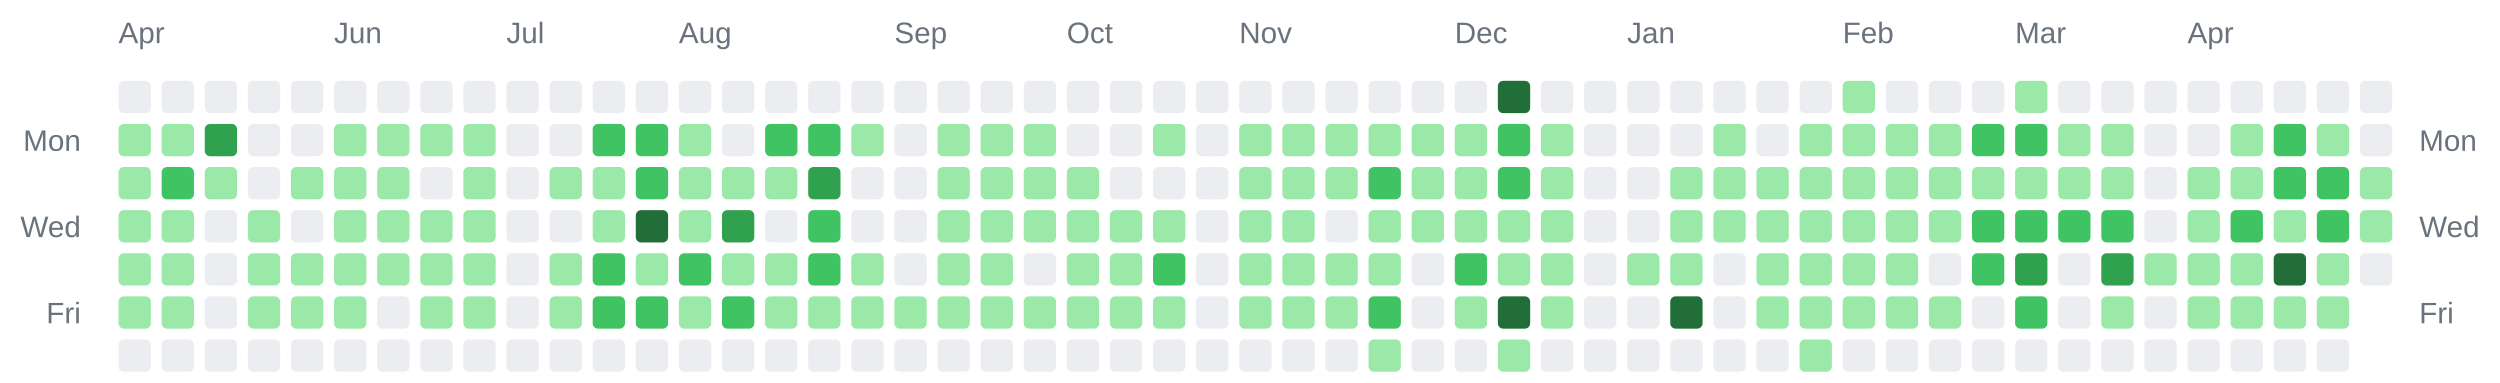
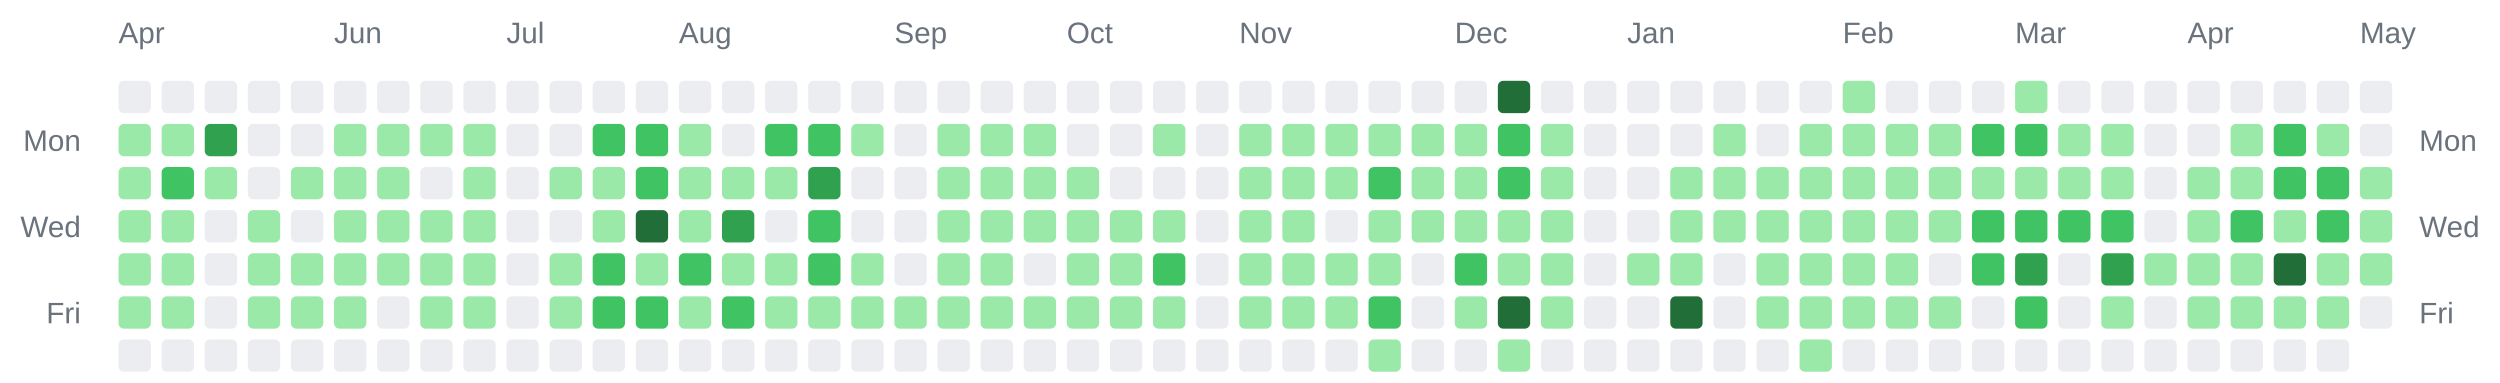
<svg xmlns="http://www.w3.org/2000/svg" width="928" height="142" viewBox="0 0 928 142" role="img" aria-label="Combined contributions calendar for donken and donken-lilly">
  <rect width="100%" height="100%" fill="transparent" /> // regular
  
  
  
  <text x="44" y="16" font-family="Arial, Helvetica, sans-serif" font-size="11" fill="#6a737d">Apr</text>
  <text x="124" y="16" font-family="Arial, Helvetica, sans-serif" font-size="11" fill="#6a737d">Jun</text>
  <text x="188" y="16" font-family="Arial, Helvetica, sans-serif" font-size="11" fill="#6a737d">Jul</text>
  <text x="252" y="16" font-family="Arial, Helvetica, sans-serif" font-size="11" fill="#6a737d">Aug</text>
  <text x="332" y="16" font-family="Arial, Helvetica, sans-serif" font-size="11" fill="#6a737d">Sep</text>
  <text x="396" y="16" font-family="Arial, Helvetica, sans-serif" font-size="11" fill="#6a737d">Oct</text>
  <text x="460" y="16" font-family="Arial, Helvetica, sans-serif" font-size="11" fill="#6a737d">Nov</text>
  <text x="540" y="16" font-family="Arial, Helvetica, sans-serif" font-size="11" fill="#6a737d">Dec</text>
  <text x="604" y="16" font-family="Arial, Helvetica, sans-serif" font-size="11" fill="#6a737d">Jan</text>
  <text x="684" y="16" font-family="Arial, Helvetica, sans-serif" font-size="11" fill="#6a737d">Feb</text>
  <text x="748" y="16" font-family="Arial, Helvetica, sans-serif" font-size="11" fill="#6a737d">Mar</text>
  <text x="812" y="16" font-family="Arial, Helvetica, sans-serif" font-size="11" fill="#6a737d">Apr</text>
+   <text x="876" y="16" font-family="Arial, Helvetica, sans-serif" font-size="11" fill="#6a737d">May</text>
  <text x="30" y="56" text-anchor="end" font-family="Arial, Helvetica, sans-serif" font-size="11" fill="#6a737d">Mon</text>
  <text x="898" y="56" text-anchor="start" font-family="Arial, Helvetica, sans-serif" font-size="11" fill="#6a737d">Mon</text>
  <text x="30" y="88" text-anchor="end" font-family="Arial, Helvetica, sans-serif" font-size="11" fill="#6a737d">Wed</text>
  <text x="898" y="88" text-anchor="start" font-family="Arial, Helvetica, sans-serif" font-size="11" fill="#6a737d">Wed</text>
  <text x="30" y="120" text-anchor="end" font-family="Arial, Helvetica, sans-serif" font-size="11" fill="#6a737d">Fri</text>
  <text x="898" y="120" text-anchor="start" font-family="Arial, Helvetica, sans-serif" font-size="11" fill="#6a737d">Fri</text>
  <rect x="44" y="30" width="12" height="12" rx="2" ry="2" fill="#ebedf0" />
  <rect x="44" y="46" width="12" height="12" rx="2" ry="2" fill="#9be9a8" />
  <rect x="44" y="62" width="12" height="12" rx="2" ry="2" fill="#9be9a8" />
  <rect x="44" y="78" width="12" height="12" rx="2" ry="2" fill="#9be9a8" />
  <rect x="44" y="94" width="12" height="12" rx="2" ry="2" fill="#9be9a8" />
  <rect x="44" y="110" width="12" height="12" rx="2" ry="2" fill="#9be9a8" />
  <rect x="44" y="126" width="12" height="12" rx="2" ry="2" fill="#ebedf0" />
  <rect x="60" y="30" width="12" height="12" rx="2" ry="2" fill="#ebedf0" />
  <rect x="60" y="46" width="12" height="12" rx="2" ry="2" fill="#9be9a8" />
  <rect x="60" y="62" width="12" height="12" rx="2" ry="2" fill="#40c463" />
  <rect x="60" y="78" width="12" height="12" rx="2" ry="2" fill="#9be9a8" />
  <rect x="60" y="94" width="12" height="12" rx="2" ry="2" fill="#9be9a8" />
  <rect x="60" y="110" width="12" height="12" rx="2" ry="2" fill="#9be9a8" />
  <rect x="60" y="126" width="12" height="12" rx="2" ry="2" fill="#ebedf0" />
  <rect x="76" y="30" width="12" height="12" rx="2" ry="2" fill="#ebedf0" />
  <rect x="76" y="46" width="12" height="12" rx="2" ry="2" fill="#30a14e" />
  <rect x="76" y="62" width="12" height="12" rx="2" ry="2" fill="#9be9a8" />
  <rect x="76" y="78" width="12" height="12" rx="2" ry="2" fill="#ebedf0" />
  <rect x="76" y="94" width="12" height="12" rx="2" ry="2" fill="#ebedf0" />
  <rect x="76" y="110" width="12" height="12" rx="2" ry="2" fill="#ebedf0" />
  <rect x="76" y="126" width="12" height="12" rx="2" ry="2" fill="#ebedf0" />
  <rect x="92" y="30" width="12" height="12" rx="2" ry="2" fill="#ebedf0" />
  <rect x="92" y="46" width="12" height="12" rx="2" ry="2" fill="#ebedf0" />
  <rect x="92" y="62" width="12" height="12" rx="2" ry="2" fill="#ebedf0" />
  <rect x="92" y="78" width="12" height="12" rx="2" ry="2" fill="#9be9a8" />
  <rect x="92" y="94" width="12" height="12" rx="2" ry="2" fill="#9be9a8" />
  <rect x="92" y="110" width="12" height="12" rx="2" ry="2" fill="#9be9a8" />
  <rect x="92" y="126" width="12" height="12" rx="2" ry="2" fill="#ebedf0" />
  <rect x="108" y="30" width="12" height="12" rx="2" ry="2" fill="#ebedf0" />
  <rect x="108" y="46" width="12" height="12" rx="2" ry="2" fill="#ebedf0" />
  <rect x="108" y="62" width="12" height="12" rx="2" ry="2" fill="#9be9a8" />
  <rect x="108" y="78" width="12" height="12" rx="2" ry="2" fill="#ebedf0" />
  <rect x="108" y="94" width="12" height="12" rx="2" ry="2" fill="#9be9a8" />
  <rect x="108" y="110" width="12" height="12" rx="2" ry="2" fill="#9be9a8" />
  <rect x="108" y="126" width="12" height="12" rx="2" ry="2" fill="#ebedf0" />
  <rect x="124" y="30" width="12" height="12" rx="2" ry="2" fill="#ebedf0" />
  <rect x="124" y="46" width="12" height="12" rx="2" ry="2" fill="#9be9a8" />
  <rect x="124" y="62" width="12" height="12" rx="2" ry="2" fill="#9be9a8" />
  <rect x="124" y="78" width="12" height="12" rx="2" ry="2" fill="#9be9a8" />
  <rect x="124" y="94" width="12" height="12" rx="2" ry="2" fill="#9be9a8" />
  <rect x="124" y="110" width="12" height="12" rx="2" ry="2" fill="#9be9a8" />
  <rect x="124" y="126" width="12" height="12" rx="2" ry="2" fill="#ebedf0" />
  <rect x="140" y="30" width="12" height="12" rx="2" ry="2" fill="#ebedf0" />
  <rect x="140" y="46" width="12" height="12" rx="2" ry="2" fill="#9be9a8" />
  <rect x="140" y="62" width="12" height="12" rx="2" ry="2" fill="#9be9a8" />
  <rect x="140" y="78" width="12" height="12" rx="2" ry="2" fill="#9be9a8" />
  <rect x="140" y="94" width="12" height="12" rx="2" ry="2" fill="#9be9a8" />
  <rect x="140" y="110" width="12" height="12" rx="2" ry="2" fill="#ebedf0" />
  <rect x="140" y="126" width="12" height="12" rx="2" ry="2" fill="#ebedf0" />
  <rect x="156" y="30" width="12" height="12" rx="2" ry="2" fill="#ebedf0" />
  <rect x="156" y="46" width="12" height="12" rx="2" ry="2" fill="#9be9a8" />
  <rect x="156" y="62" width="12" height="12" rx="2" ry="2" fill="#ebedf0" />
  <rect x="156" y="78" width="12" height="12" rx="2" ry="2" fill="#9be9a8" />
  <rect x="156" y="94" width="12" height="12" rx="2" ry="2" fill="#9be9a8" />
  <rect x="156" y="110" width="12" height="12" rx="2" ry="2" fill="#9be9a8" />
  <rect x="156" y="126" width="12" height="12" rx="2" ry="2" fill="#ebedf0" />
  <rect x="172" y="30" width="12" height="12" rx="2" ry="2" fill="#ebedf0" />
  <rect x="172" y="46" width="12" height="12" rx="2" ry="2" fill="#9be9a8" />
  <rect x="172" y="62" width="12" height="12" rx="2" ry="2" fill="#9be9a8" />
  <rect x="172" y="78" width="12" height="12" rx="2" ry="2" fill="#9be9a8" />
  <rect x="172" y="94" width="12" height="12" rx="2" ry="2" fill="#9be9a8" />
  <rect x="172" y="110" width="12" height="12" rx="2" ry="2" fill="#9be9a8" />
  <rect x="172" y="126" width="12" height="12" rx="2" ry="2" fill="#ebedf0" />
  <rect x="188" y="30" width="12" height="12" rx="2" ry="2" fill="#ebedf0" />
  <rect x="188" y="46" width="12" height="12" rx="2" ry="2" fill="#ebedf0" />
  <rect x="188" y="62" width="12" height="12" rx="2" ry="2" fill="#ebedf0" />
  <rect x="188" y="78" width="12" height="12" rx="2" ry="2" fill="#ebedf0" />
  <rect x="188" y="94" width="12" height="12" rx="2" ry="2" fill="#ebedf0" />
  <rect x="188" y="110" width="12" height="12" rx="2" ry="2" fill="#ebedf0" />
  <rect x="188" y="126" width="12" height="12" rx="2" ry="2" fill="#ebedf0" />
  <rect x="204" y="30" width="12" height="12" rx="2" ry="2" fill="#ebedf0" />
  <rect x="204" y="46" width="12" height="12" rx="2" ry="2" fill="#ebedf0" />
  <rect x="204" y="62" width="12" height="12" rx="2" ry="2" fill="#9be9a8" />
  <rect x="204" y="78" width="12" height="12" rx="2" ry="2" fill="#ebedf0" />
  <rect x="204" y="94" width="12" height="12" rx="2" ry="2" fill="#9be9a8" />
  <rect x="204" y="110" width="12" height="12" rx="2" ry="2" fill="#9be9a8" />
  <rect x="204" y="126" width="12" height="12" rx="2" ry="2" fill="#ebedf0" />
  <rect x="220" y="30" width="12" height="12" rx="2" ry="2" fill="#ebedf0" />
  <rect x="220" y="46" width="12" height="12" rx="2" ry="2" fill="#40c463" />
  <rect x="220" y="62" width="12" height="12" rx="2" ry="2" fill="#9be9a8" />
  <rect x="220" y="78" width="12" height="12" rx="2" ry="2" fill="#9be9a8" />
  <rect x="220" y="94" width="12" height="12" rx="2" ry="2" fill="#40c463" />
  <rect x="220" y="110" width="12" height="12" rx="2" ry="2" fill="#40c463" />
  <rect x="220" y="126" width="12" height="12" rx="2" ry="2" fill="#ebedf0" />
  <rect x="236" y="30" width="12" height="12" rx="2" ry="2" fill="#ebedf0" />
  <rect x="236" y="46" width="12" height="12" rx="2" ry="2" fill="#40c463" />
  <rect x="236" y="62" width="12" height="12" rx="2" ry="2" fill="#40c463" />
  <rect x="236" y="78" width="12" height="12" rx="2" ry="2" fill="#216e39" />
  <rect x="236" y="94" width="12" height="12" rx="2" ry="2" fill="#9be9a8" />
  <rect x="236" y="110" width="12" height="12" rx="2" ry="2" fill="#40c463" />
  <rect x="236" y="126" width="12" height="12" rx="2" ry="2" fill="#ebedf0" />
  <rect x="252" y="30" width="12" height="12" rx="2" ry="2" fill="#ebedf0" />
  <rect x="252" y="46" width="12" height="12" rx="2" ry="2" fill="#9be9a8" />
  <rect x="252" y="62" width="12" height="12" rx="2" ry="2" fill="#9be9a8" />
  <rect x="252" y="78" width="12" height="12" rx="2" ry="2" fill="#9be9a8" />
  <rect x="252" y="94" width="12" height="12" rx="2" ry="2" fill="#40c463" />
  <rect x="252" y="110" width="12" height="12" rx="2" ry="2" fill="#9be9a8" />
  <rect x="252" y="126" width="12" height="12" rx="2" ry="2" fill="#ebedf0" />
  <rect x="268" y="30" width="12" height="12" rx="2" ry="2" fill="#ebedf0" />
  <rect x="268" y="46" width="12" height="12" rx="2" ry="2" fill="#ebedf0" />
  <rect x="268" y="62" width="12" height="12" rx="2" ry="2" fill="#9be9a8" />
  <rect x="268" y="78" width="12" height="12" rx="2" ry="2" fill="#30a14e" />
  <rect x="268" y="94" width="12" height="12" rx="2" ry="2" fill="#9be9a8" />
  <rect x="268" y="110" width="12" height="12" rx="2" ry="2" fill="#40c463" />
  <rect x="268" y="126" width="12" height="12" rx="2" ry="2" fill="#ebedf0" />
  <rect x="284" y="30" width="12" height="12" rx="2" ry="2" fill="#ebedf0" />
  <rect x="284" y="46" width="12" height="12" rx="2" ry="2" fill="#40c463" />
  <rect x="284" y="62" width="12" height="12" rx="2" ry="2" fill="#9be9a8" />
  <rect x="284" y="78" width="12" height="12" rx="2" ry="2" fill="#ebedf0" />
  <rect x="284" y="94" width="12" height="12" rx="2" ry="2" fill="#9be9a8" />
  <rect x="284" y="110" width="12" height="12" rx="2" ry="2" fill="#9be9a8" />
  <rect x="284" y="126" width="12" height="12" rx="2" ry="2" fill="#ebedf0" />
  <rect x="300" y="30" width="12" height="12" rx="2" ry="2" fill="#ebedf0" />
  <rect x="300" y="46" width="12" height="12" rx="2" ry="2" fill="#40c463" />
  <rect x="300" y="62" width="12" height="12" rx="2" ry="2" fill="#30a14e" />
  <rect x="300" y="78" width="12" height="12" rx="2" ry="2" fill="#40c463" />
  <rect x="300" y="94" width="12" height="12" rx="2" ry="2" fill="#40c463" />
  <rect x="300" y="110" width="12" height="12" rx="2" ry="2" fill="#9be9a8" />
  <rect x="300" y="126" width="12" height="12" rx="2" ry="2" fill="#ebedf0" />
  <rect x="316" y="30" width="12" height="12" rx="2" ry="2" fill="#ebedf0" />
  <rect x="316" y="46" width="12" height="12" rx="2" ry="2" fill="#9be9a8" />
  <rect x="316" y="62" width="12" height="12" rx="2" ry="2" fill="#ebedf0" />
  <rect x="316" y="78" width="12" height="12" rx="2" ry="2" fill="#ebedf0" />
  <rect x="316" y="94" width="12" height="12" rx="2" ry="2" fill="#9be9a8" />
  <rect x="316" y="110" width="12" height="12" rx="2" ry="2" fill="#9be9a8" />
  <rect x="316" y="126" width="12" height="12" rx="2" ry="2" fill="#ebedf0" />
  <rect x="332" y="30" width="12" height="12" rx="2" ry="2" fill="#ebedf0" />
  <rect x="332" y="46" width="12" height="12" rx="2" ry="2" fill="#ebedf0" />
  <rect x="332" y="62" width="12" height="12" rx="2" ry="2" fill="#ebedf0" />
  <rect x="332" y="78" width="12" height="12" rx="2" ry="2" fill="#ebedf0" />
  <rect x="332" y="94" width="12" height="12" rx="2" ry="2" fill="#ebedf0" />
  <rect x="332" y="110" width="12" height="12" rx="2" ry="2" fill="#9be9a8" />
  <rect x="332" y="126" width="12" height="12" rx="2" ry="2" fill="#ebedf0" />
  <rect x="348" y="30" width="12" height="12" rx="2" ry="2" fill="#ebedf0" />
  <rect x="348" y="46" width="12" height="12" rx="2" ry="2" fill="#9be9a8" />
  <rect x="348" y="62" width="12" height="12" rx="2" ry="2" fill="#9be9a8" />
  <rect x="348" y="78" width="12" height="12" rx="2" ry="2" fill="#9be9a8" />
  <rect x="348" y="94" width="12" height="12" rx="2" ry="2" fill="#9be9a8" />
  <rect x="348" y="110" width="12" height="12" rx="2" ry="2" fill="#9be9a8" />
  <rect x="348" y="126" width="12" height="12" rx="2" ry="2" fill="#ebedf0" />
  <rect x="364" y="30" width="12" height="12" rx="2" ry="2" fill="#ebedf0" />
  <rect x="364" y="46" width="12" height="12" rx="2" ry="2" fill="#9be9a8" />
  <rect x="364" y="62" width="12" height="12" rx="2" ry="2" fill="#9be9a8" />
  <rect x="364" y="78" width="12" height="12" rx="2" ry="2" fill="#9be9a8" />
  <rect x="364" y="94" width="12" height="12" rx="2" ry="2" fill="#9be9a8" />
  <rect x="364" y="110" width="12" height="12" rx="2" ry="2" fill="#9be9a8" />
  <rect x="364" y="126" width="12" height="12" rx="2" ry="2" fill="#ebedf0" />
  <rect x="380" y="30" width="12" height="12" rx="2" ry="2" fill="#ebedf0" />
  <rect x="380" y="46" width="12" height="12" rx="2" ry="2" fill="#9be9a8" />
  <rect x="380" y="62" width="12" height="12" rx="2" ry="2" fill="#9be9a8" />
  <rect x="380" y="78" width="12" height="12" rx="2" ry="2" fill="#9be9a8" />
  <rect x="380" y="94" width="12" height="12" rx="2" ry="2" fill="#ebedf0" />
  <rect x="380" y="110" width="12" height="12" rx="2" ry="2" fill="#9be9a8" />
  <rect x="380" y="126" width="12" height="12" rx="2" ry="2" fill="#ebedf0" />
  <rect x="396" y="30" width="12" height="12" rx="2" ry="2" fill="#ebedf0" />
  <rect x="396" y="46" width="12" height="12" rx="2" ry="2" fill="#ebedf0" />
  <rect x="396" y="62" width="12" height="12" rx="2" ry="2" fill="#9be9a8" />
  <rect x="396" y="78" width="12" height="12" rx="2" ry="2" fill="#9be9a8" />
  <rect x="396" y="94" width="12" height="12" rx="2" ry="2" fill="#9be9a8" />
  <rect x="396" y="110" width="12" height="12" rx="2" ry="2" fill="#9be9a8" />
  <rect x="396" y="126" width="12" height="12" rx="2" ry="2" fill="#ebedf0" />
  <rect x="412" y="30" width="12" height="12" rx="2" ry="2" fill="#ebedf0" />
  <rect x="412" y="46" width="12" height="12" rx="2" ry="2" fill="#ebedf0" />
  <rect x="412" y="62" width="12" height="12" rx="2" ry="2" fill="#ebedf0" />
  <rect x="412" y="78" width="12" height="12" rx="2" ry="2" fill="#9be9a8" />
  <rect x="412" y="94" width="12" height="12" rx="2" ry="2" fill="#9be9a8" />
  <rect x="412" y="110" width="12" height="12" rx="2" ry="2" fill="#9be9a8" />
  <rect x="412" y="126" width="12" height="12" rx="2" ry="2" fill="#ebedf0" />
  <rect x="428" y="30" width="12" height="12" rx="2" ry="2" fill="#ebedf0" />
  <rect x="428" y="46" width="12" height="12" rx="2" ry="2" fill="#9be9a8" />
  <rect x="428" y="62" width="12" height="12" rx="2" ry="2" fill="#ebedf0" />
  <rect x="428" y="78" width="12" height="12" rx="2" ry="2" fill="#9be9a8" />
  <rect x="428" y="94" width="12" height="12" rx="2" ry="2" fill="#40c463" />
  <rect x="428" y="110" width="12" height="12" rx="2" ry="2" fill="#9be9a8" />
  <rect x="428" y="126" width="12" height="12" rx="2" ry="2" fill="#ebedf0" />
  <rect x="444" y="30" width="12" height="12" rx="2" ry="2" fill="#ebedf0" />
  <rect x="444" y="46" width="12" height="12" rx="2" ry="2" fill="#ebedf0" />
  <rect x="444" y="62" width="12" height="12" rx="2" ry="2" fill="#ebedf0" />
  <rect x="444" y="78" width="12" height="12" rx="2" ry="2" fill="#ebedf0" />
  <rect x="444" y="94" width="12" height="12" rx="2" ry="2" fill="#ebedf0" />
  <rect x="444" y="110" width="12" height="12" rx="2" ry="2" fill="#ebedf0" />
  <rect x="444" y="126" width="12" height="12" rx="2" ry="2" fill="#ebedf0" />
  <rect x="460" y="30" width="12" height="12" rx="2" ry="2" fill="#ebedf0" />
  <rect x="460" y="46" width="12" height="12" rx="2" ry="2" fill="#9be9a8" />
  <rect x="460" y="62" width="12" height="12" rx="2" ry="2" fill="#9be9a8" />
  <rect x="460" y="78" width="12" height="12" rx="2" ry="2" fill="#9be9a8" />
  <rect x="460" y="94" width="12" height="12" rx="2" ry="2" fill="#9be9a8" />
  <rect x="460" y="110" width="12" height="12" rx="2" ry="2" fill="#9be9a8" />
  <rect x="460" y="126" width="12" height="12" rx="2" ry="2" fill="#ebedf0" />
  <rect x="476" y="30" width="12" height="12" rx="2" ry="2" fill="#ebedf0" />
  <rect x="476" y="46" width="12" height="12" rx="2" ry="2" fill="#9be9a8" />
  <rect x="476" y="62" width="12" height="12" rx="2" ry="2" fill="#9be9a8" />
  <rect x="476" y="78" width="12" height="12" rx="2" ry="2" fill="#9be9a8" />
  <rect x="476" y="94" width="12" height="12" rx="2" ry="2" fill="#9be9a8" />
  <rect x="476" y="110" width="12" height="12" rx="2" ry="2" fill="#9be9a8" />
  <rect x="476" y="126" width="12" height="12" rx="2" ry="2" fill="#ebedf0" />
  <rect x="492" y="30" width="12" height="12" rx="2" ry="2" fill="#ebedf0" />
  <rect x="492" y="46" width="12" height="12" rx="2" ry="2" fill="#9be9a8" />
  <rect x="492" y="62" width="12" height="12" rx="2" ry="2" fill="#9be9a8" />
  <rect x="492" y="78" width="12" height="12" rx="2" ry="2" fill="#ebedf0" />
  <rect x="492" y="94" width="12" height="12" rx="2" ry="2" fill="#9be9a8" />
  <rect x="492" y="110" width="12" height="12" rx="2" ry="2" fill="#9be9a8" />
  <rect x="492" y="126" width="12" height="12" rx="2" ry="2" fill="#ebedf0" />
  <rect x="508" y="30" width="12" height="12" rx="2" ry="2" fill="#ebedf0" />
  <rect x="508" y="46" width="12" height="12" rx="2" ry="2" fill="#9be9a8" />
  <rect x="508" y="62" width="12" height="12" rx="2" ry="2" fill="#40c463" />
  <rect x="508" y="78" width="12" height="12" rx="2" ry="2" fill="#9be9a8" />
  <rect x="508" y="94" width="12" height="12" rx="2" ry="2" fill="#9be9a8" />
  <rect x="508" y="110" width="12" height="12" rx="2" ry="2" fill="#40c463" />
  <rect x="508" y="126" width="12" height="12" rx="2" ry="2" fill="#9be9a8" />
  <rect x="524" y="30" width="12" height="12" rx="2" ry="2" fill="#ebedf0" />
  <rect x="524" y="46" width="12" height="12" rx="2" ry="2" fill="#9be9a8" />
  <rect x="524" y="62" width="12" height="12" rx="2" ry="2" fill="#9be9a8" />
  <rect x="524" y="78" width="12" height="12" rx="2" ry="2" fill="#9be9a8" />
  <rect x="524" y="94" width="12" height="12" rx="2" ry="2" fill="#ebedf0" />
  <rect x="524" y="110" width="12" height="12" rx="2" ry="2" fill="#ebedf0" />
  <rect x="524" y="126" width="12" height="12" rx="2" ry="2" fill="#ebedf0" />
  <rect x="540" y="30" width="12" height="12" rx="2" ry="2" fill="#ebedf0" />
  <rect x="540" y="46" width="12" height="12" rx="2" ry="2" fill="#9be9a8" />
  <rect x="540" y="62" width="12" height="12" rx="2" ry="2" fill="#9be9a8" />
  <rect x="540" y="78" width="12" height="12" rx="2" ry="2" fill="#9be9a8" />
  <rect x="540" y="94" width="12" height="12" rx="2" ry="2" fill="#40c463" />
  <rect x="540" y="110" width="12" height="12" rx="2" ry="2" fill="#9be9a8" />
  <rect x="540" y="126" width="12" height="12" rx="2" ry="2" fill="#ebedf0" />
  <rect x="556" y="30" width="12" height="12" rx="2" ry="2" fill="#216e39" />
  <rect x="556" y="46" width="12" height="12" rx="2" ry="2" fill="#40c463" />
  <rect x="556" y="62" width="12" height="12" rx="2" ry="2" fill="#40c463" />
  <rect x="556" y="78" width="12" height="12" rx="2" ry="2" fill="#9be9a8" />
  <rect x="556" y="94" width="12" height="12" rx="2" ry="2" fill="#9be9a8" />
  <rect x="556" y="110" width="12" height="12" rx="2" ry="2" fill="#216e39" />
  <rect x="556" y="126" width="12" height="12" rx="2" ry="2" fill="#9be9a8" />
  <rect x="572" y="30" width="12" height="12" rx="2" ry="2" fill="#ebedf0" />
  <rect x="572" y="46" width="12" height="12" rx="2" ry="2" fill="#9be9a8" />
  <rect x="572" y="62" width="12" height="12" rx="2" ry="2" fill="#9be9a8" />
  <rect x="572" y="78" width="12" height="12" rx="2" ry="2" fill="#9be9a8" />
  <rect x="572" y="94" width="12" height="12" rx="2" ry="2" fill="#9be9a8" />
  <rect x="572" y="110" width="12" height="12" rx="2" ry="2" fill="#9be9a8" />
  <rect x="572" y="126" width="12" height="12" rx="2" ry="2" fill="#ebedf0" />
  <rect x="588" y="30" width="12" height="12" rx="2" ry="2" fill="#ebedf0" />
  <rect x="588" y="46" width="12" height="12" rx="2" ry="2" fill="#ebedf0" />
  <rect x="588" y="62" width="12" height="12" rx="2" ry="2" fill="#ebedf0" />
  <rect x="588" y="78" width="12" height="12" rx="2" ry="2" fill="#ebedf0" />
  <rect x="588" y="94" width="12" height="12" rx="2" ry="2" fill="#ebedf0" />
  <rect x="588" y="110" width="12" height="12" rx="2" ry="2" fill="#ebedf0" />
  <rect x="588" y="126" width="12" height="12" rx="2" ry="2" fill="#ebedf0" />
  <rect x="604" y="30" width="12" height="12" rx="2" ry="2" fill="#ebedf0" />
  <rect x="604" y="46" width="12" height="12" rx="2" ry="2" fill="#ebedf0" />
  <rect x="604" y="62" width="12" height="12" rx="2" ry="2" fill="#ebedf0" />
  <rect x="604" y="78" width="12" height="12" rx="2" ry="2" fill="#ebedf0" />
  <rect x="604" y="94" width="12" height="12" rx="2" ry="2" fill="#9be9a8" />
  <rect x="604" y="110" width="12" height="12" rx="2" ry="2" fill="#ebedf0" />
  <rect x="604" y="126" width="12" height="12" rx="2" ry="2" fill="#ebedf0" />
  <rect x="620" y="30" width="12" height="12" rx="2" ry="2" fill="#ebedf0" />
  <rect x="620" y="46" width="12" height="12" rx="2" ry="2" fill="#ebedf0" />
  <rect x="620" y="62" width="12" height="12" rx="2" ry="2" fill="#9be9a8" />
  <rect x="620" y="78" width="12" height="12" rx="2" ry="2" fill="#9be9a8" />
  <rect x="620" y="94" width="12" height="12" rx="2" ry="2" fill="#9be9a8" />
  <rect x="620" y="110" width="12" height="12" rx="2" ry="2" fill="#216e39" />
  <rect x="620" y="126" width="12" height="12" rx="2" ry="2" fill="#ebedf0" />
  <rect x="636" y="30" width="12" height="12" rx="2" ry="2" fill="#ebedf0" />
  <rect x="636" y="46" width="12" height="12" rx="2" ry="2" fill="#9be9a8" />
  <rect x="636" y="62" width="12" height="12" rx="2" ry="2" fill="#9be9a8" />
  <rect x="636" y="78" width="12" height="12" rx="2" ry="2" fill="#9be9a8" />
  <rect x="636" y="94" width="12" height="12" rx="2" ry="2" fill="#ebedf0" />
  <rect x="636" y="110" width="12" height="12" rx="2" ry="2" fill="#ebedf0" />
  <rect x="636" y="126" width="12" height="12" rx="2" ry="2" fill="#ebedf0" />
  <rect x="652" y="30" width="12" height="12" rx="2" ry="2" fill="#ebedf0" />
  <rect x="652" y="46" width="12" height="12" rx="2" ry="2" fill="#ebedf0" />
  <rect x="652" y="62" width="12" height="12" rx="2" ry="2" fill="#9be9a8" />
  <rect x="652" y="78" width="12" height="12" rx="2" ry="2" fill="#9be9a8" />
  <rect x="652" y="94" width="12" height="12" rx="2" ry="2" fill="#9be9a8" />
  <rect x="652" y="110" width="12" height="12" rx="2" ry="2" fill="#9be9a8" />
  <rect x="652" y="126" width="12" height="12" rx="2" ry="2" fill="#ebedf0" />
  <rect x="668" y="30" width="12" height="12" rx="2" ry="2" fill="#ebedf0" />
  <rect x="668" y="46" width="12" height="12" rx="2" ry="2" fill="#9be9a8" />
  <rect x="668" y="62" width="12" height="12" rx="2" ry="2" fill="#9be9a8" />
  <rect x="668" y="78" width="12" height="12" rx="2" ry="2" fill="#9be9a8" />
  <rect x="668" y="94" width="12" height="12" rx="2" ry="2" fill="#9be9a8" />
  <rect x="668" y="110" width="12" height="12" rx="2" ry="2" fill="#9be9a8" />
  <rect x="668" y="126" width="12" height="12" rx="2" ry="2" fill="#9be9a8" />
  <rect x="684" y="30" width="12" height="12" rx="2" ry="2" fill="#9be9a8" />
  <rect x="684" y="46" width="12" height="12" rx="2" ry="2" fill="#9be9a8" />
  <rect x="684" y="62" width="12" height="12" rx="2" ry="2" fill="#9be9a8" />
  <rect x="684" y="78" width="12" height="12" rx="2" ry="2" fill="#9be9a8" />
  <rect x="684" y="94" width="12" height="12" rx="2" ry="2" fill="#9be9a8" />
  <rect x="684" y="110" width="12" height="12" rx="2" ry="2" fill="#9be9a8" />
  <rect x="684" y="126" width="12" height="12" rx="2" ry="2" fill="#ebedf0" />
  <rect x="700" y="30" width="12" height="12" rx="2" ry="2" fill="#ebedf0" />
  <rect x="700" y="46" width="12" height="12" rx="2" ry="2" fill="#9be9a8" />
  <rect x="700" y="62" width="12" height="12" rx="2" ry="2" fill="#9be9a8" />
  <rect x="700" y="78" width="12" height="12" rx="2" ry="2" fill="#9be9a8" />
  <rect x="700" y="94" width="12" height="12" rx="2" ry="2" fill="#9be9a8" />
  <rect x="700" y="110" width="12" height="12" rx="2" ry="2" fill="#9be9a8" />
  <rect x="700" y="126" width="12" height="12" rx="2" ry="2" fill="#ebedf0" />
  <rect x="716" y="30" width="12" height="12" rx="2" ry="2" fill="#ebedf0" />
  <rect x="716" y="46" width="12" height="12" rx="2" ry="2" fill="#9be9a8" />
  <rect x="716" y="62" width="12" height="12" rx="2" ry="2" fill="#9be9a8" />
  <rect x="716" y="78" width="12" height="12" rx="2" ry="2" fill="#9be9a8" />
  <rect x="716" y="94" width="12" height="12" rx="2" ry="2" fill="#ebedf0" />
  <rect x="716" y="110" width="12" height="12" rx="2" ry="2" fill="#9be9a8" />
  <rect x="716" y="126" width="12" height="12" rx="2" ry="2" fill="#ebedf0" />
  <rect x="732" y="30" width="12" height="12" rx="2" ry="2" fill="#ebedf0" />
  <rect x="732" y="46" width="12" height="12" rx="2" ry="2" fill="#40c463" />
  <rect x="732" y="62" width="12" height="12" rx="2" ry="2" fill="#9be9a8" />
  <rect x="732" y="78" width="12" height="12" rx="2" ry="2" fill="#40c463" />
  <rect x="732" y="94" width="12" height="12" rx="2" ry="2" fill="#40c463" />
  <rect x="732" y="110" width="12" height="12" rx="2" ry="2" fill="#ebedf0" />
  <rect x="732" y="126" width="12" height="12" rx="2" ry="2" fill="#ebedf0" />
  <rect x="748" y="30" width="12" height="12" rx="2" ry="2" fill="#9be9a8" />
  <rect x="748" y="46" width="12" height="12" rx="2" ry="2" fill="#40c463" />
  <rect x="748" y="62" width="12" height="12" rx="2" ry="2" fill="#9be9a8" />
  <rect x="748" y="78" width="12" height="12" rx="2" ry="2" fill="#40c463" />
  <rect x="748" y="94" width="12" height="12" rx="2" ry="2" fill="#30a14e" />
  <rect x="748" y="110" width="12" height="12" rx="2" ry="2" fill="#40c463" />
  <rect x="748" y="126" width="12" height="12" rx="2" ry="2" fill="#ebedf0" />
  <rect x="764" y="30" width="12" height="12" rx="2" ry="2" fill="#ebedf0" />
  <rect x="764" y="46" width="12" height="12" rx="2" ry="2" fill="#9be9a8" />
  <rect x="764" y="62" width="12" height="12" rx="2" ry="2" fill="#9be9a8" />
  <rect x="764" y="78" width="12" height="12" rx="2" ry="2" fill="#40c463" />
  <rect x="764" y="94" width="12" height="12" rx="2" ry="2" fill="#ebedf0" />
  <rect x="764" y="110" width="12" height="12" rx="2" ry="2" fill="#ebedf0" />
  <rect x="764" y="126" width="12" height="12" rx="2" ry="2" fill="#ebedf0" />
  <rect x="780" y="30" width="12" height="12" rx="2" ry="2" fill="#ebedf0" />
  <rect x="780" y="46" width="12" height="12" rx="2" ry="2" fill="#9be9a8" />
  <rect x="780" y="62" width="12" height="12" rx="2" ry="2" fill="#9be9a8" />
  <rect x="780" y="78" width="12" height="12" rx="2" ry="2" fill="#40c463" />
  <rect x="780" y="94" width="12" height="12" rx="2" ry="2" fill="#30a14e" />
  <rect x="780" y="110" width="12" height="12" rx="2" ry="2" fill="#9be9a8" />
  <rect x="780" y="126" width="12" height="12" rx="2" ry="2" fill="#ebedf0" />
  <rect x="796" y="30" width="12" height="12" rx="2" ry="2" fill="#ebedf0" />
  <rect x="796" y="46" width="12" height="12" rx="2" ry="2" fill="#ebedf0" />
  <rect x="796" y="62" width="12" height="12" rx="2" ry="2" fill="#ebedf0" />
  <rect x="796" y="78" width="12" height="12" rx="2" ry="2" fill="#ebedf0" />
  <rect x="796" y="94" width="12" height="12" rx="2" ry="2" fill="#9be9a8" />
  <rect x="796" y="110" width="12" height="12" rx="2" ry="2" fill="#ebedf0" />
  <rect x="796" y="126" width="12" height="12" rx="2" ry="2" fill="#ebedf0" />
  <rect x="812" y="30" width="12" height="12" rx="2" ry="2" fill="#ebedf0" />
  <rect x="812" y="46" width="12" height="12" rx="2" ry="2" fill="#ebedf0" />
  <rect x="812" y="62" width="12" height="12" rx="2" ry="2" fill="#9be9a8" />
  <rect x="812" y="78" width="12" height="12" rx="2" ry="2" fill="#9be9a8" />
  <rect x="812" y="94" width="12" height="12" rx="2" ry="2" fill="#9be9a8" />
  <rect x="812" y="110" width="12" height="12" rx="2" ry="2" fill="#9be9a8" />
  <rect x="812" y="126" width="12" height="12" rx="2" ry="2" fill="#ebedf0" />
  <rect x="828" y="30" width="12" height="12" rx="2" ry="2" fill="#ebedf0" />
  <rect x="828" y="46" width="12" height="12" rx="2" ry="2" fill="#9be9a8" />
  <rect x="828" y="62" width="12" height="12" rx="2" ry="2" fill="#9be9a8" />
  <rect x="828" y="78" width="12" height="12" rx="2" ry="2" fill="#40c463" />
  <rect x="828" y="94" width="12" height="12" rx="2" ry="2" fill="#9be9a8" />
  <rect x="828" y="110" width="12" height="12" rx="2" ry="2" fill="#9be9a8" />
  <rect x="828" y="126" width="12" height="12" rx="2" ry="2" fill="#ebedf0" />
  <rect x="844" y="30" width="12" height="12" rx="2" ry="2" fill="#ebedf0" />
  <rect x="844" y="46" width="12" height="12" rx="2" ry="2" fill="#40c463" />
  <rect x="844" y="62" width="12" height="12" rx="2" ry="2" fill="#40c463" />
  <rect x="844" y="78" width="12" height="12" rx="2" ry="2" fill="#9be9a8" />
  <rect x="844" y="94" width="12" height="12" rx="2" ry="2" fill="#216e39" />
  <rect x="844" y="110" width="12" height="12" rx="2" ry="2" fill="#9be9a8" />
  <rect x="844" y="126" width="12" height="12" rx="2" ry="2" fill="#ebedf0" />
  <rect x="860" y="30" width="12" height="12" rx="2" ry="2" fill="#ebedf0" />
  <rect x="860" y="46" width="12" height="12" rx="2" ry="2" fill="#9be9a8" />
  <rect x="860" y="62" width="12" height="12" rx="2" ry="2" fill="#40c463" />
  <rect x="860" y="78" width="12" height="12" rx="2" ry="2" fill="#40c463" />
  <rect x="860" y="94" width="12" height="12" rx="2" ry="2" fill="#9be9a8" />
  <rect x="860" y="110" width="12" height="12" rx="2" ry="2" fill="#9be9a8" />
  <rect x="860" y="126" width="12" height="12" rx="2" ry="2" fill="#ebedf0" />
  <rect x="876" y="30" width="12" height="12" rx="2" ry="2" fill="#ebedf0" />
  <rect x="876" y="46" width="12" height="12" rx="2" ry="2" fill="#ebedf0" />
  <rect x="876" y="62" width="12" height="12" rx="2" ry="2" fill="#9be9a8" />
  <rect x="876" y="78" width="12" height="12" rx="2" ry="2" fill="#9be9a8" />
-   <rect x="876" y="94" width="12" height="12" rx="2" ry="2" fill="#ebedf0" />
+   <rect x="876" y="94" width="12" height="12" rx="2" ry="2" fill="#9be9a8" />
+   <rect x="876" y="110" width="12" height="12" rx="2" ry="2" fill="#ebedf0" />
</svg>
